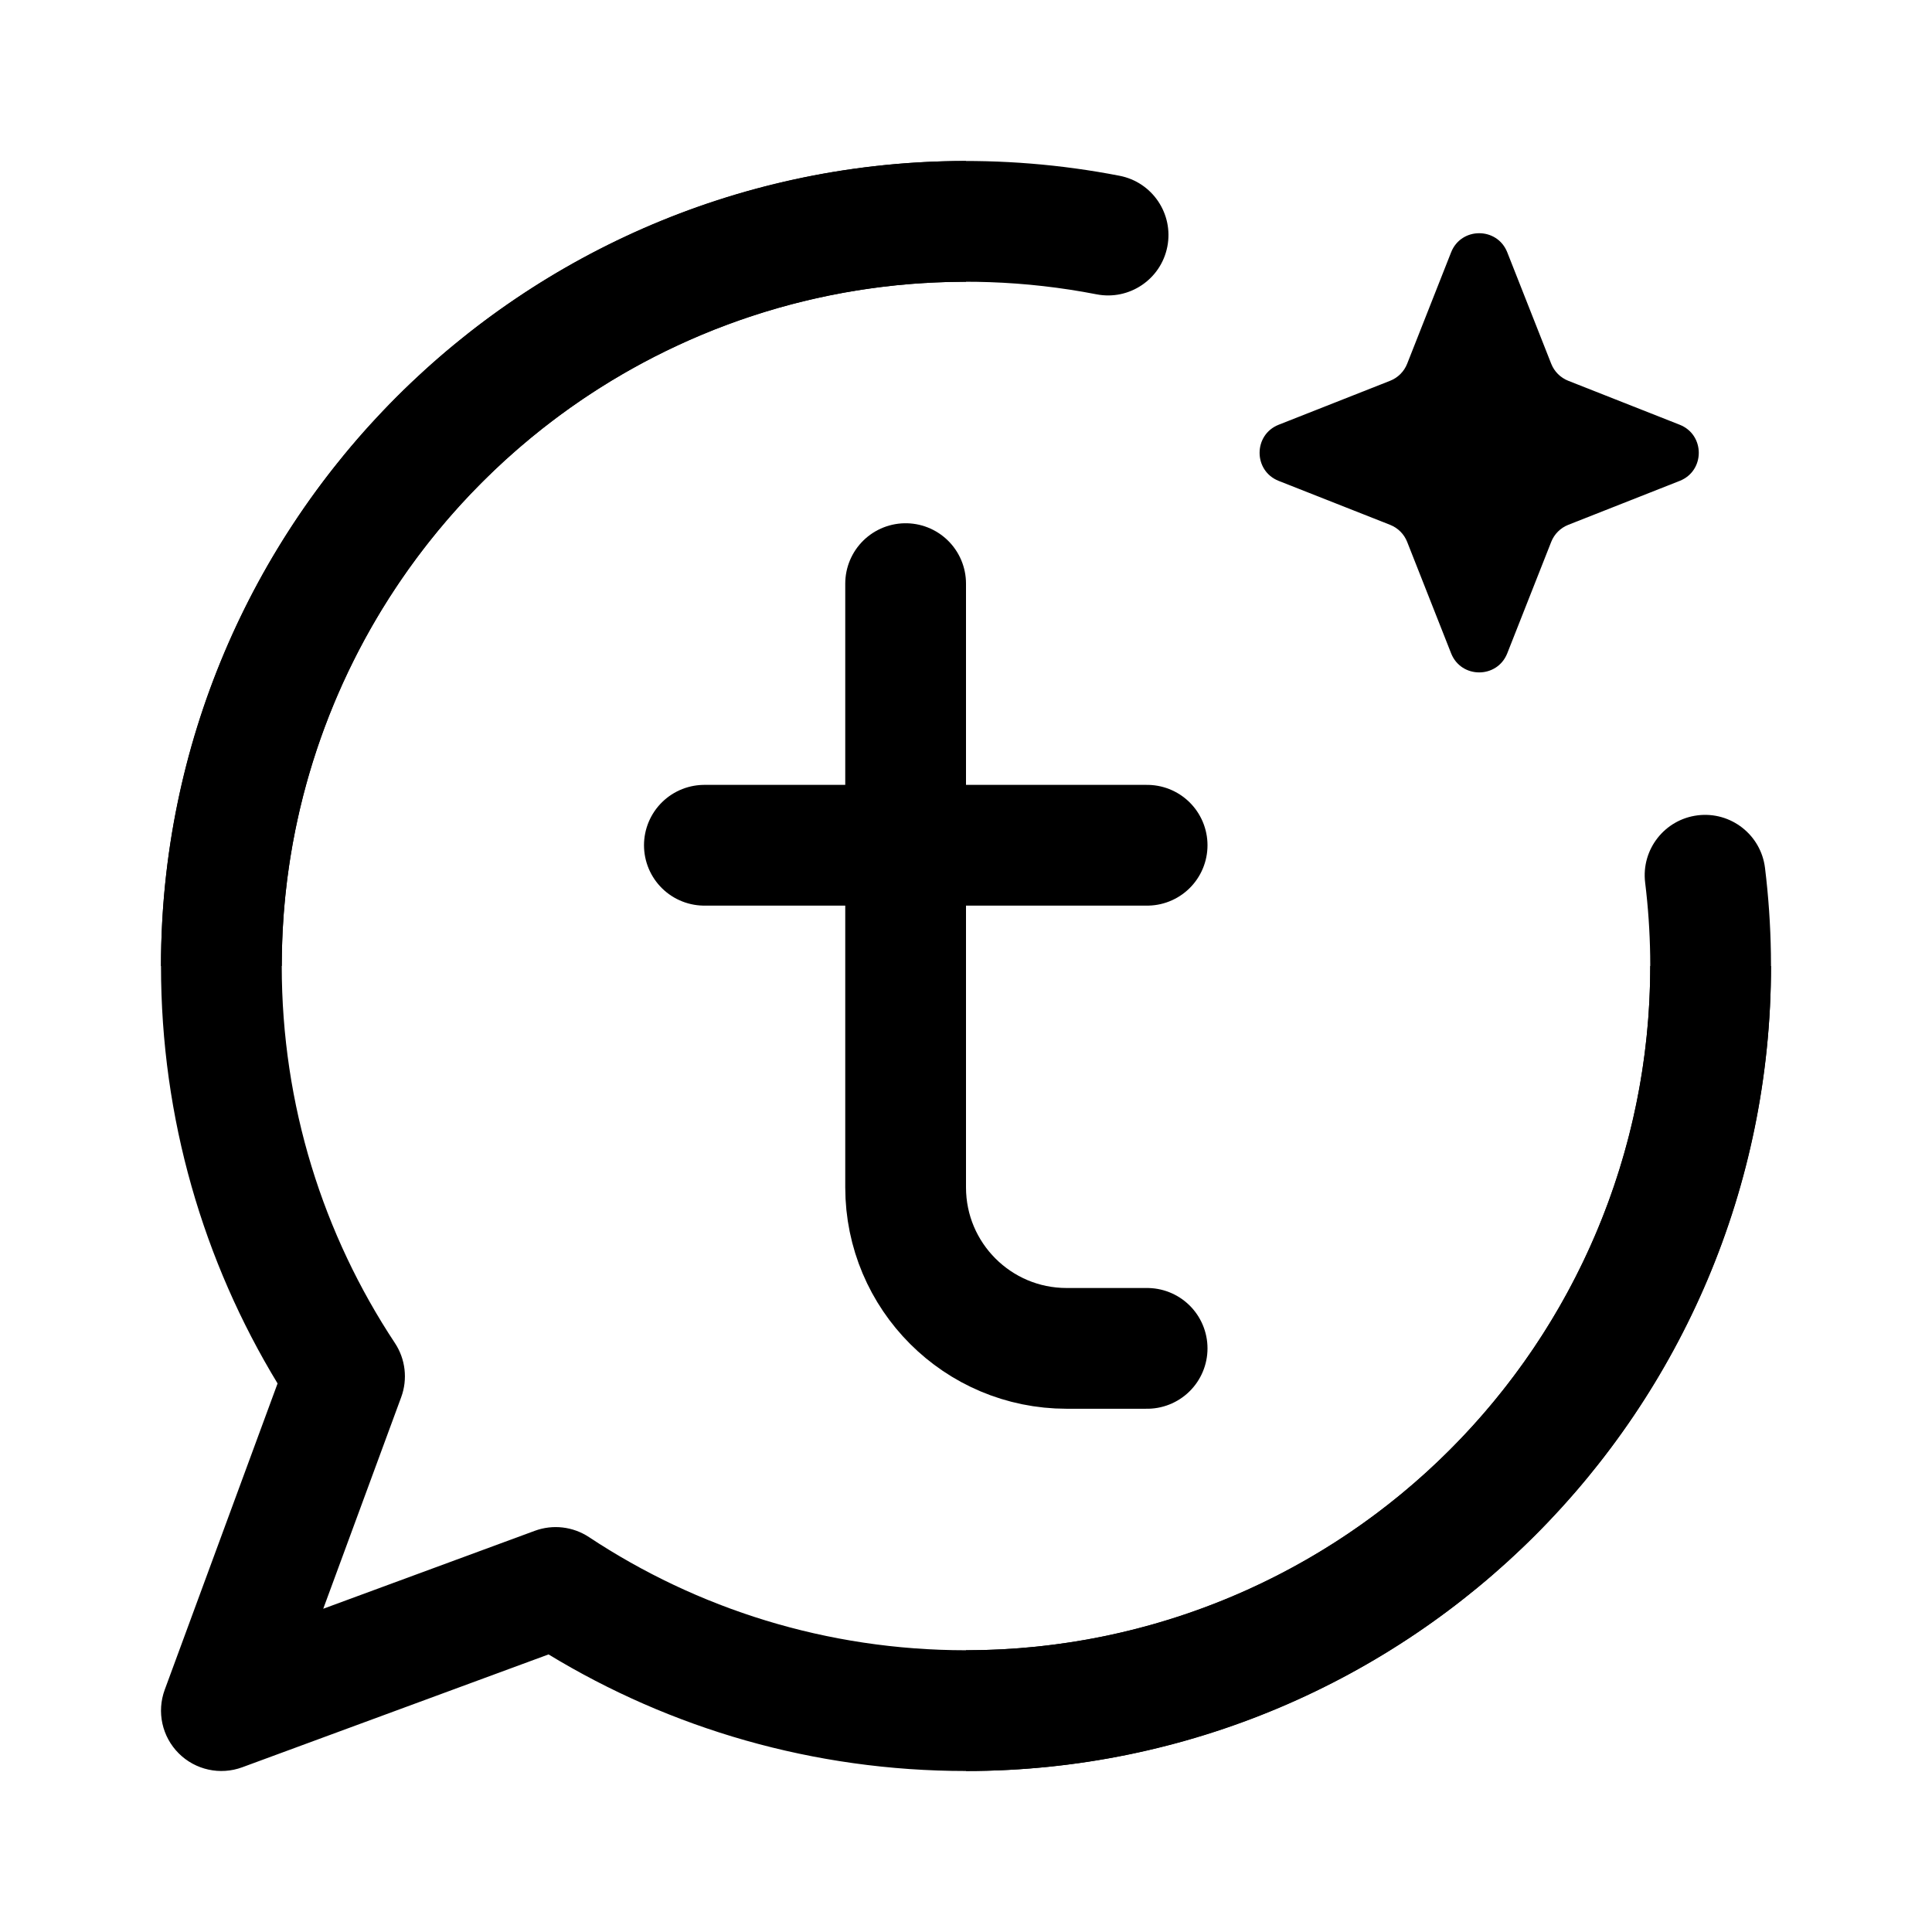
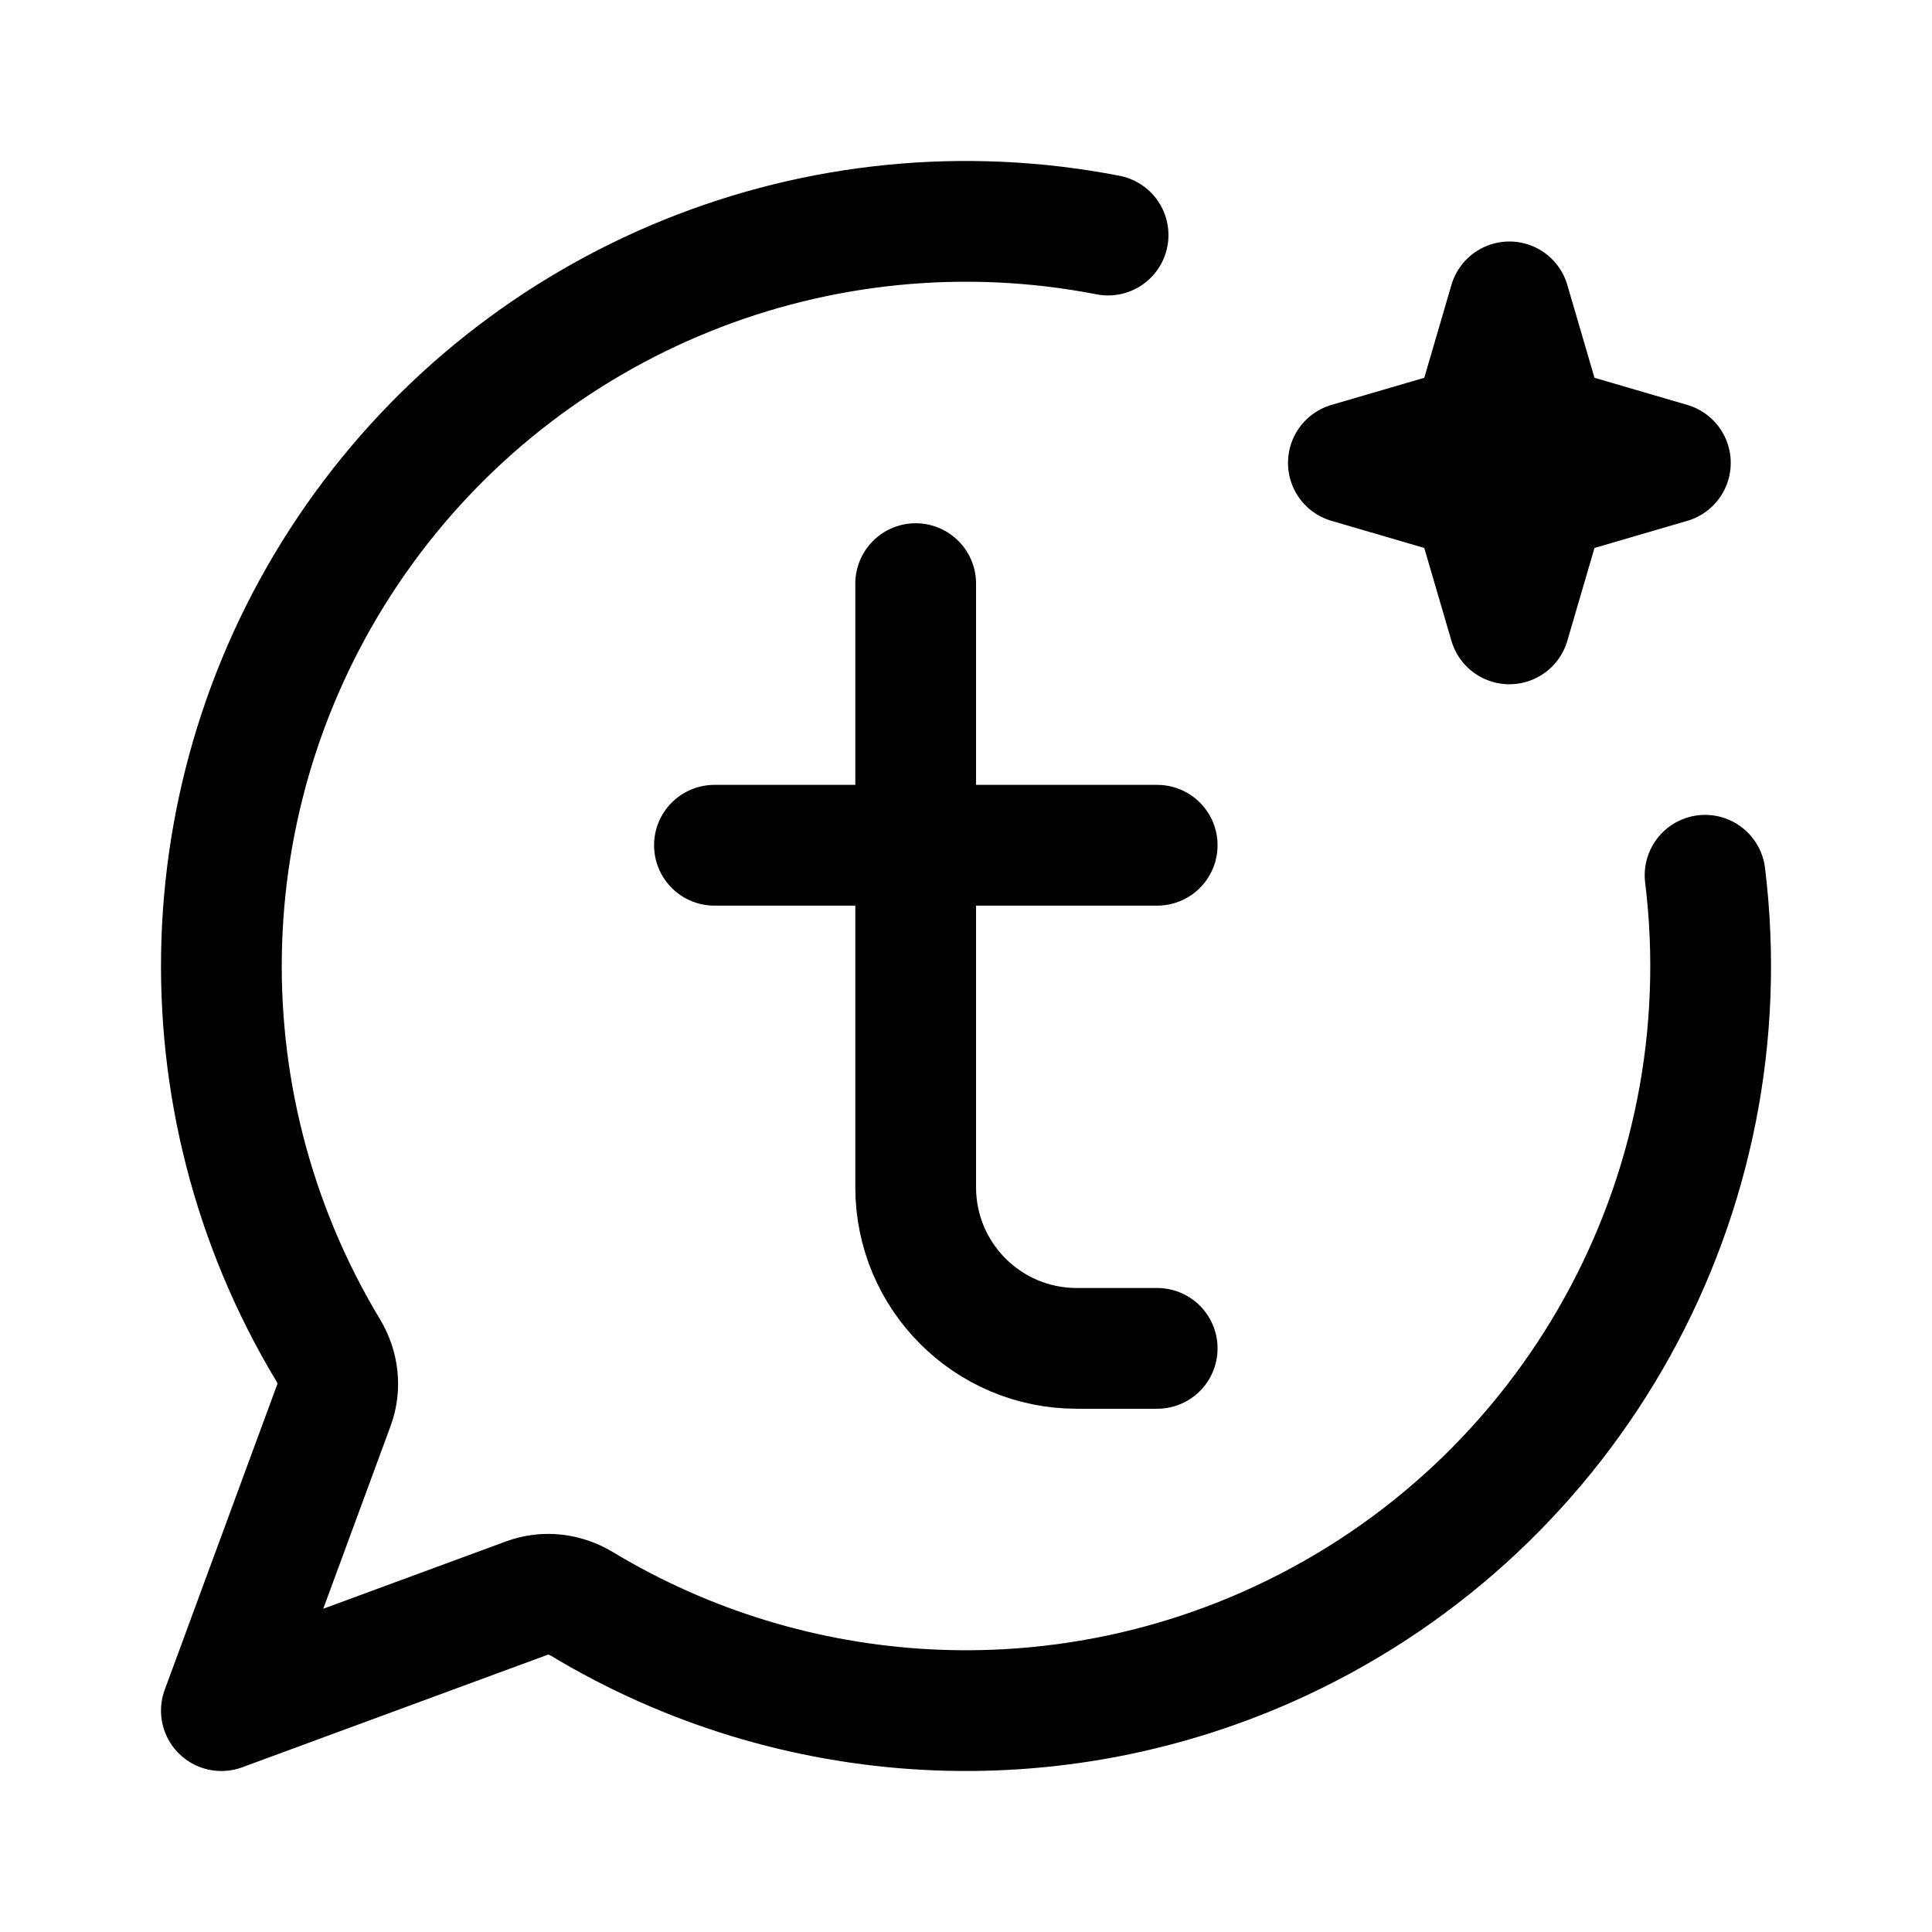
- <svg xmlns="http://www.w3.org/2000/svg" width="192" height="192" viewBox="0 0 192 192">
-   <path fill="none" stroke="#000" stroke-linecap="round" stroke-width="12" d="M90 58v60a16 16 0 0 0 16 16h8M70 84h44" />
-   <path d="M144.209 25.076c.999-2.532 4.583-2.532 5.582 0l4.368 11.075a3 3 0 0 0 1.69 1.69l11.075 4.368c2.532.999 2.532 4.583 0 5.582l-11.075 4.368a3 3 0 0 0-1.69 1.69l-4.368 11.075c-.999 2.532-4.583 2.532-5.582 0l-4.368-11.075a3 3 0 0 0-1.69-1.69l-11.075-4.368c-2.532-.999-2.532-4.583 0-5.582l11.075-4.368a3 3 0 0 0 1.69-1.69z" />
-   <path d="M96 16c-44.183 0-80 35.817-80 80 0 15.18 4.233 29.386 11.585 41.486l-11.215 30.44a6 6 0 0 0 7.704 7.704l30.44-11.215C66.614 171.767 80.82 176 96 176a80 80 0 0 0 80-80h-12c0 37.555-30.445 68-68 68-13.856 0-26.727-4.138-37.468-11.244a6 6 0 0 0-5.384-.626l-21.024 7.746 7.746-21.024a6 6 0 0 0-.626-5.384C32.138 122.727 28 109.856 28 96a68 68 0 0 1 68-68z" />
-   <path d="M67.262 34.371a68 68 0 0 1 41.713-5.122 6 6 0 0 0 2.29-11.78A80 80 0 0 0 16 96h12a68 68 0 0 1 39.262-61.629M96 164v12a80.003 80.003 0 0 0 79.404-89.749 6 6 0 0 0-11.911 1.462A68 68 0 0 1 96 164" />
+ <svg xmlns="http://www.w3.org/2000/svg" width="192" height="192" viewBox="0 0 192 192" fill="none">
+   <path d="M91 58v60a16.002 16.002 0 0 0 16 16h8M71 84h44" stroke="#000" stroke-width="12" stroke-linecap="round" />
+   <path d="M169.449 86.982a74.005 74.005 0 0 1-42.175 76.085 74.002 74.002 0 0 1-69.477-3.691c-1.634-.985-3.623-1.23-5.413-.57L22 170l11.194-30.384c.66-1.79.415-3.779-.57-5.413A74 74 0 0 1 110.12 23.36" stroke="#000" stroke-width="12" stroke-linecap="round" stroke-linejoin="round" />
+   <path d="m150 30 3.62 12.38L166 46l-12.38 3.62L150 62l-3.62-12.38L134 46l12.38-3.62L150 30Z" stroke="#000" stroke-width="12" stroke-linejoin="round" />
</svg>
